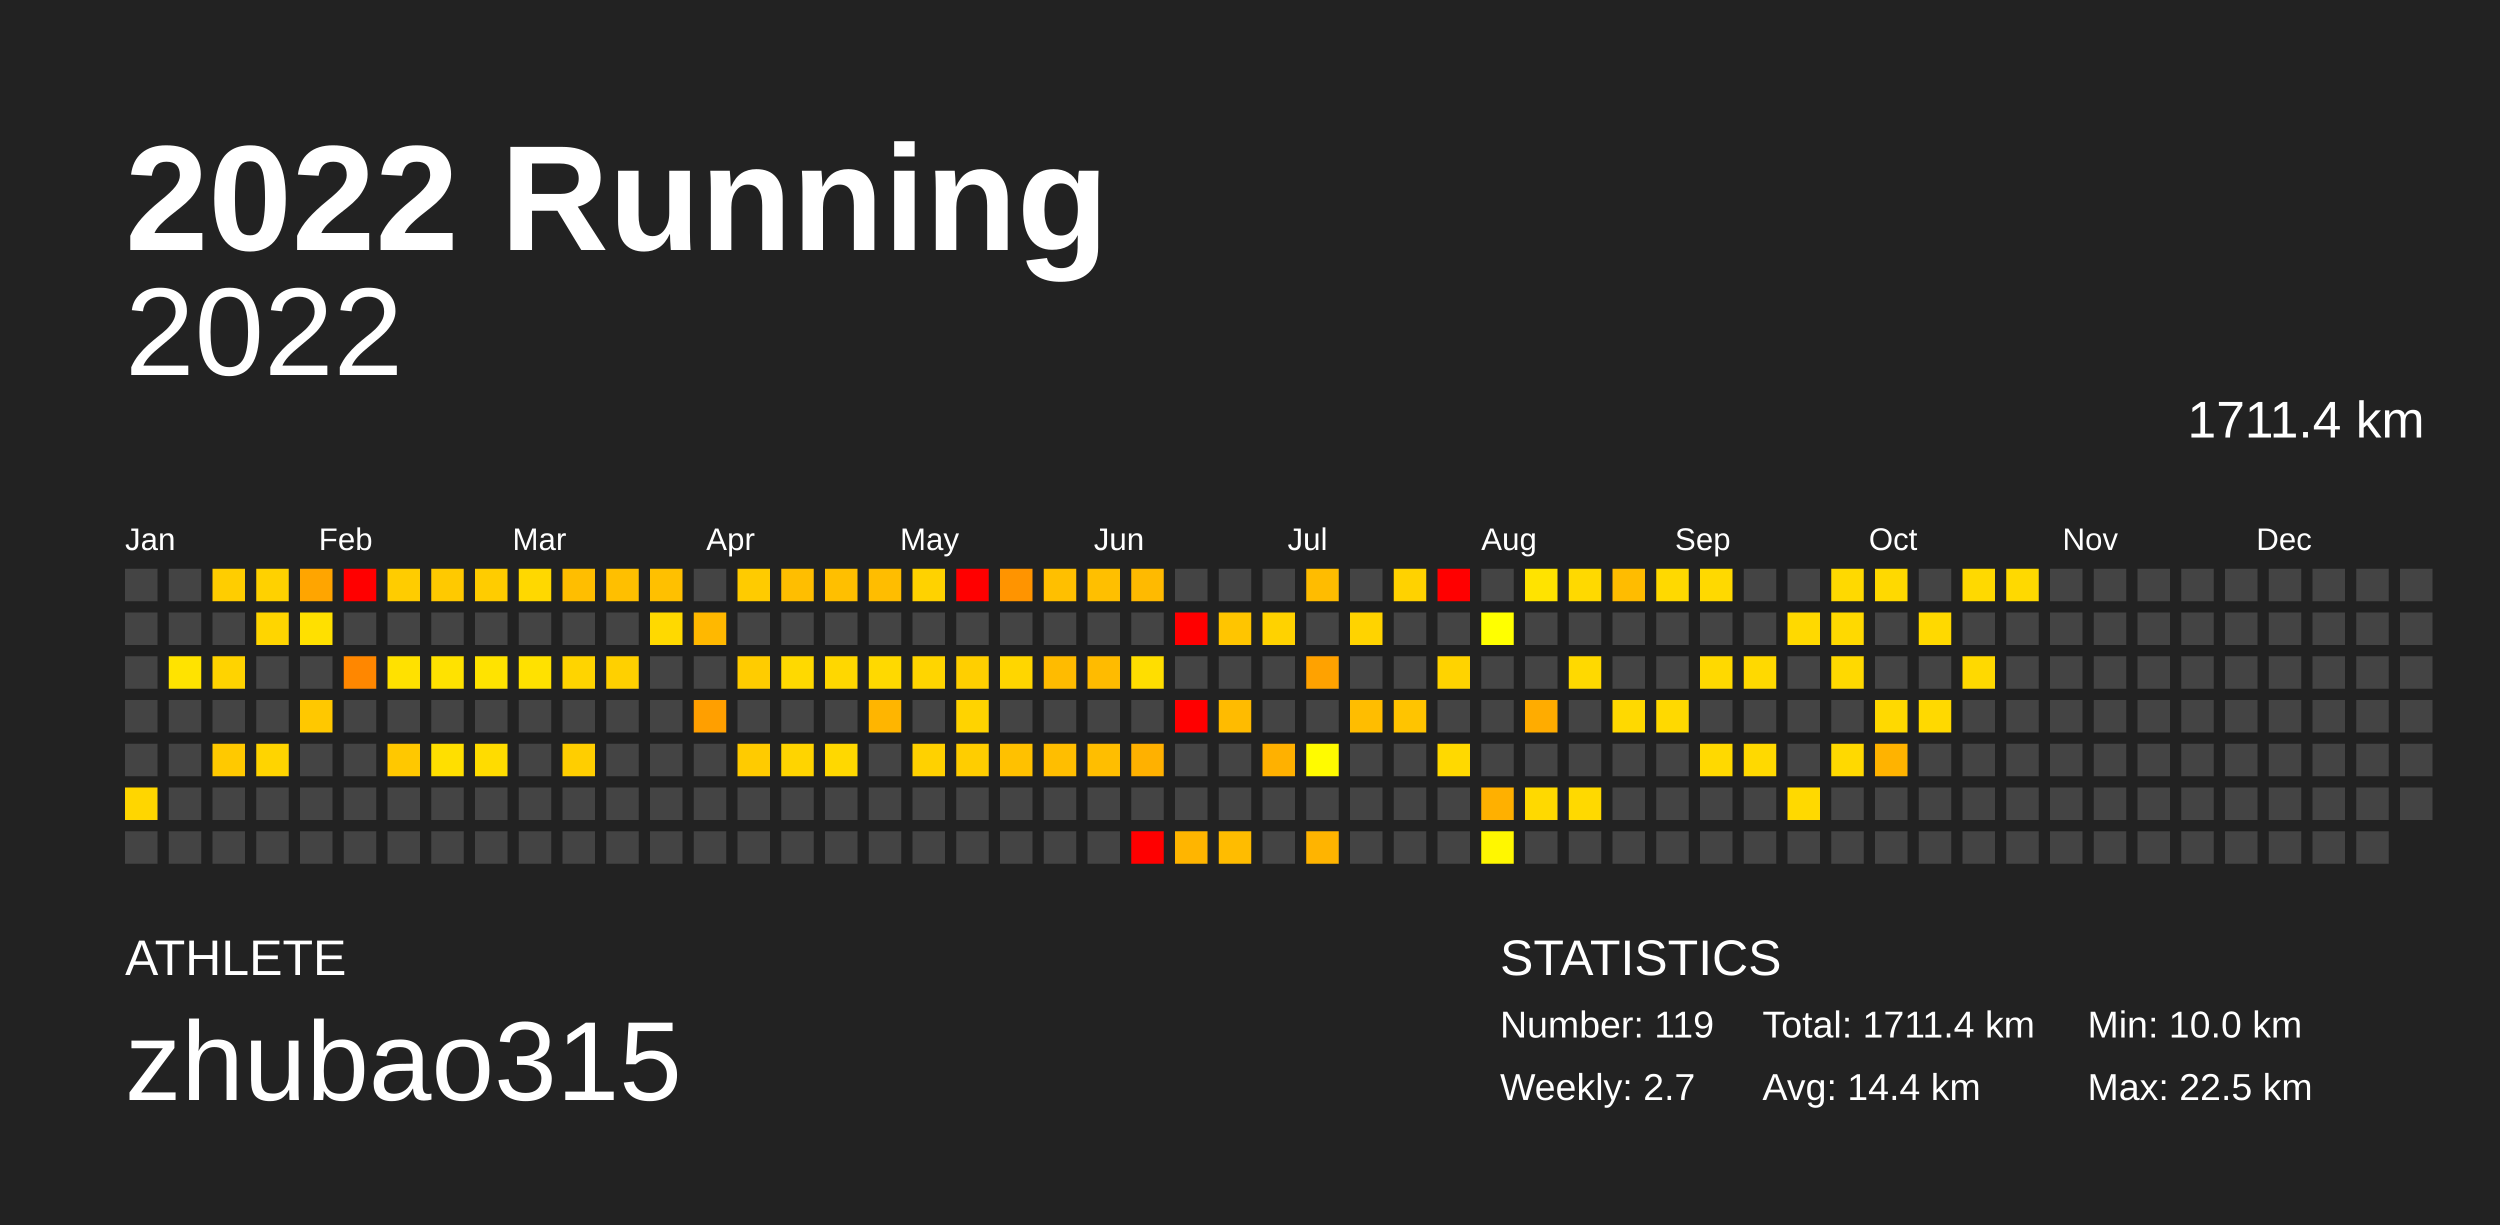
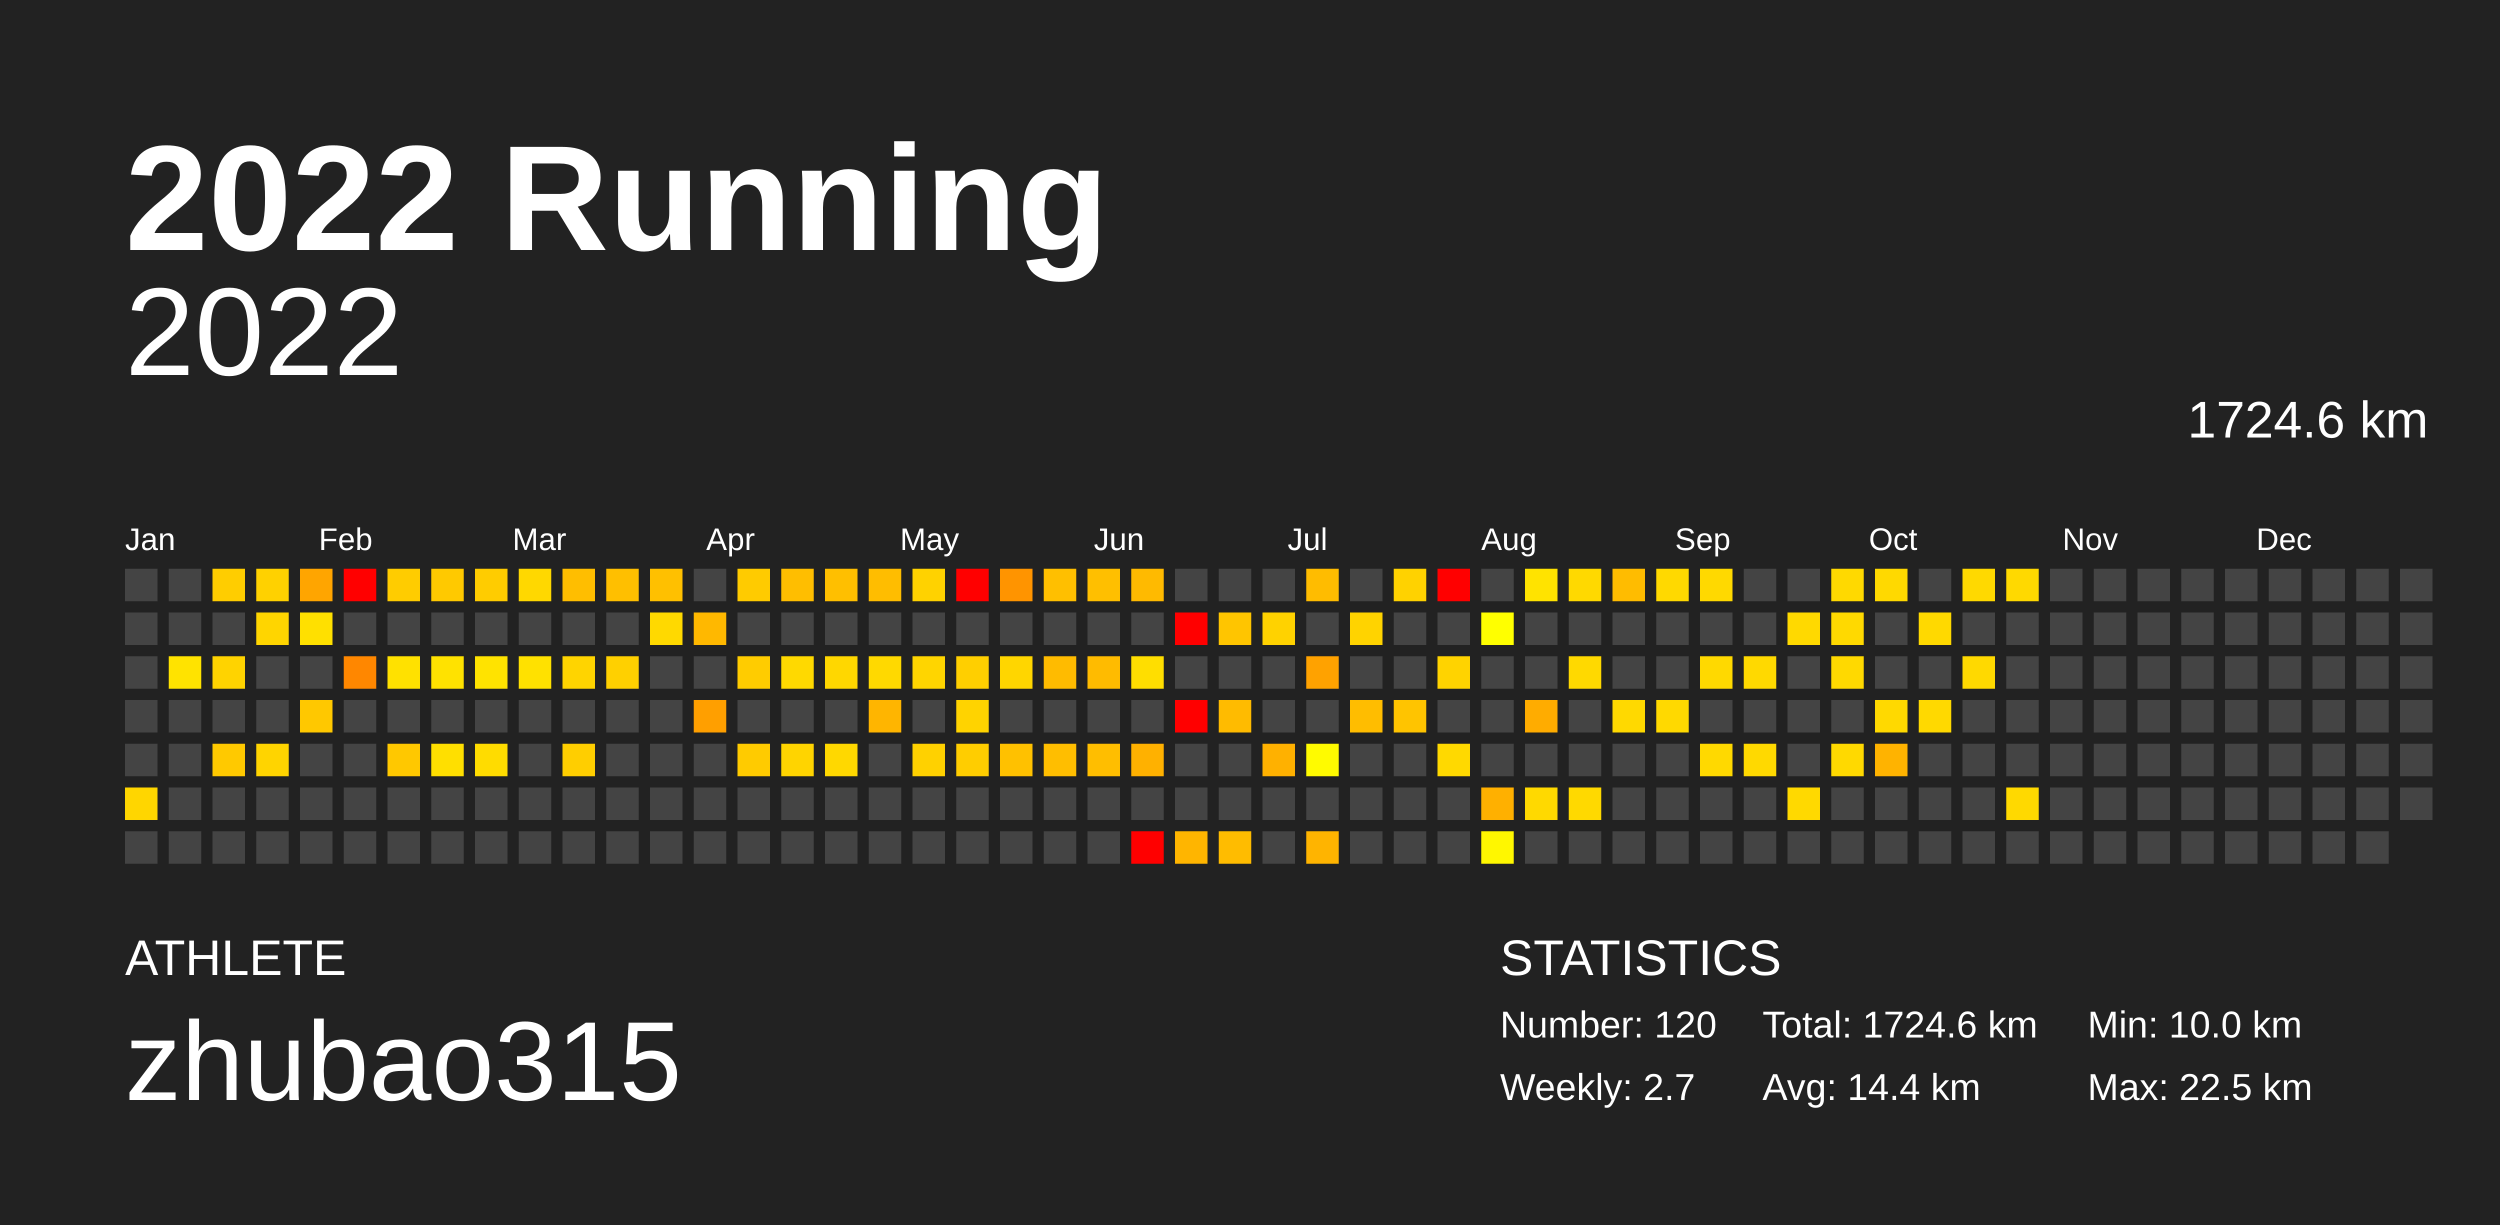
<svg xmlns="http://www.w3.org/2000/svg" baseProfile="full" height="98mm" version="1.1" viewBox="0,0,200,98" width="200mm">
  <defs />
  <rect fill="#222222" height="98" width="200" x="0" y="0" />
  <text fill="#FFFFFF" style="font-size:12px; font-family:Arial; font-weight:bold;" x="10" y="20">2022 Running</text>
  <text fill="#FFFFFF" style="font-size:4px; font-family:Arial" x="10" y="78">ATHLETE</text>
  <text fill="#FFFFFF" style="font-size:9px; font-family:Arial" x="10" y="88">zhubao315</text>
  <text fill="#FFFFFF" style="font-size:4px; font-family:Arial" x="120" y="78">STATISTICS</text>
-   <text fill="#FFFFFF" style="font-size:3px; font-family:Arial" x="120" y="83">Number: 119</text>
+   <text fill="#FFFFFF" style="font-size:3px; font-family:Arial" x="120" y="83">Number: 120</text>
  <text fill="#FFFFFF" style="font-size:3px; font-family:Arial" x="120" y="88">Weekly: 2.7</text>
-   <text fill="#FFFFFF" style="font-size:3px; font-family:Arial" x="141" y="83">Total: 1711.4 km</text>
+   <text fill="#FFFFFF" style="font-size:3px; font-family:Arial" x="141" y="83">Total: 1724.6 km</text>
  <text fill="#FFFFFF" style="font-size:3px; font-family:Arial" x="141" y="88">Avg: 14.4 km</text>
  <text fill="#FFFFFF" style="font-size:3px; font-family:Arial" x="167" y="83">Min: 10.0 km</text>
  <text fill="#FFFFFF" style="font-size:3px; font-family:Arial" x="167" y="88">Max: 22.5 km</text>
  <text alignment-baseline="hanging" fill="#FFFFFF" style="font-size:10.0px; font-family:Arial;" x="10" y="30">2022</text>
-   <text alignment-baseline="hanging" fill="#FFFFFF" style="font-size:4.125px; font-family:Arial;" x="175" y="35">1711.4 km</text>
+   <text alignment-baseline="hanging" fill="#FFFFFF" style="font-size:4.125px; font-family:Arial;" x="175" y="35">1724.6 km</text>
  <text fill="#FFFFFF" style="font-size:2.5px; font-family:Arial" x="10.0" y="44">Jan</text>
  <text fill="#FFFFFF" style="font-size:2.5px; font-family:Arial" x="25.5" y="44">Feb</text>
  <text fill="#FFFFFF" style="font-size:2.5px; font-family:Arial" x="41.0" y="44">Mar</text>
  <text fill="#FFFFFF" style="font-size:2.5px; font-family:Arial" x="56.5" y="44">Apr</text>
  <text fill="#FFFFFF" style="font-size:2.5px; font-family:Arial" x="72.0" y="44">May</text>
  <text fill="#FFFFFF" style="font-size:2.5px; font-family:Arial" x="87.5" y="44">Jun</text>
  <text fill="#FFFFFF" style="font-size:2.5px; font-family:Arial" x="103.0" y="44">Jul</text>
  <text fill="#FFFFFF" style="font-size:2.5px; font-family:Arial" x="118.5" y="44">Aug</text>
  <text fill="#FFFFFF" style="font-size:2.5px; font-family:Arial" x="134.0" y="44">Sep</text>
  <text fill="#FFFFFF" style="font-size:2.5px; font-family:Arial" x="149.5" y="44">Oct</text>
  <text fill="#FFFFFF" style="font-size:2.5px; font-family:Arial" x="165.0" y="44">Nov</text>
  <text fill="#FFFFFF" style="font-size:2.5px; font-family:Arial" x="180.5" y="44">Dec</text>
  <rect fill="#444444" height="2.6" width="2.6" x="10.0" y="45.5" />
  <rect fill="#444444" height="2.6" width="2.6" x="10.0" y="49.0" />
  <rect fill="#444444" height="2.6" width="2.6" x="10.0" y="52.5" />
  <rect fill="#444444" height="2.6" width="2.6" x="10.0" y="56.0" />
  <rect fill="#444444" height="2.6" width="2.6" x="10.0" y="59.5" />
  <rect fill="#ffd600" height="2.6" width="2.6" x="10.0" y="63.0" />
  <rect fill="#444444" height="2.6" width="2.6" x="10.0" y="66.5" />
  <rect fill="#444444" height="2.6" width="2.6" x="13.5" y="45.5" />
  <rect fill="#444444" height="2.6" width="2.6" x="13.5" y="49.0" />
  <rect fill="#ffe300" height="2.6" width="2.6" x="13.5" y="52.5" />
  <rect fill="#444444" height="2.6" width="2.6" x="13.5" y="56.0" />
  <rect fill="#444444" height="2.6" width="2.6" x="13.5" y="59.5" />
  <rect fill="#444444" height="2.6" width="2.6" x="13.5" y="63.0" />
  <rect fill="#444444" height="2.6" width="2.6" x="13.5" y="66.5" />
  <rect fill="#ffcd00" height="2.6" width="2.6" x="17.0" y="45.5" />
  <rect fill="#444444" height="2.6" width="2.6" x="17.0" y="49.0" />
  <rect fill="#ffd300" height="2.6" width="2.6" x="17.0" y="52.5" />
  <rect fill="#444444" height="2.6" width="2.6" x="17.0" y="56.0" />
  <rect fill="#ffc900" height="2.6" width="2.6" x="17.0" y="59.5" />
  <rect fill="#444444" height="2.6" width="2.6" x="17.0" y="63.0" />
  <rect fill="#444444" height="2.6" width="2.6" x="17.0" y="66.5" />
  <rect fill="#ffd100" height="2.6" width="2.6" x="20.5" y="45.5" />
  <rect fill="#ffd500" height="2.6" width="2.6" x="20.5" y="49.0" />
  <rect fill="#444444" height="2.6" width="2.6" x="20.5" y="52.5" />
  <rect fill="#444444" height="2.6" width="2.6" x="20.5" y="56.0" />
  <rect fill="#ffd400" height="2.6" width="2.6" x="20.5" y="59.5" />
  <rect fill="#444444" height="2.6" width="2.6" x="20.5" y="63.0" />
  <rect fill="#444444" height="2.6" width="2.6" x="20.5" y="66.5" />
  <rect fill="#ffa500" height="2.6" width="2.6" x="24.0" y="45.5" />
  <rect fill="#ffe000" height="2.6" width="2.6" x="24.0" y="49.0" />
  <rect fill="#444444" height="2.6" width="2.6" x="24.0" y="52.5" />
  <rect fill="#ffc800" height="2.6" width="2.6" x="24.0" y="56.0" />
  <rect fill="#444444" height="2.6" width="2.6" x="24.0" y="59.5" />
  <rect fill="#444444" height="2.6" width="2.6" x="24.0" y="63.0" />
  <rect fill="#444444" height="2.6" width="2.6" x="24.0" y="66.5" />
  <rect fill="red" height="2.6" width="2.6" x="27.5" y="45.5" />
  <rect fill="#444444" height="2.6" width="2.6" x="27.5" y="49.0" />
  <rect fill="#ff8700" height="2.6" width="2.6" x="27.5" y="52.5" />
  <rect fill="#444444" height="2.6" width="2.6" x="27.5" y="56.0" />
  <rect fill="#444444" height="2.6" width="2.6" x="27.5" y="59.5" />
  <rect fill="#444444" height="2.6" width="2.6" x="27.5" y="63.0" />
  <rect fill="#444444" height="2.6" width="2.6" x="27.5" y="66.5" />
  <rect fill="#ffcc00" height="2.6" width="2.6" x="31.0" y="45.5" />
  <rect fill="#444444" height="2.6" width="2.6" x="31.0" y="49.0" />
  <rect fill="#ffe100" height="2.6" width="2.6" x="31.0" y="52.5" />
  <rect fill="#444444" height="2.6" width="2.6" x="31.0" y="56.0" />
  <rect fill="#ffc800" height="2.6" width="2.6" x="31.0" y="59.5" />
  <rect fill="#444444" height="2.6" width="2.6" x="31.0" y="63.0" />
  <rect fill="#444444" height="2.6" width="2.6" x="31.0" y="66.5" />
  <rect fill="#ffc900" height="2.6" width="2.6" x="34.5" y="45.5" />
  <rect fill="#444444" height="2.6" width="2.6" x="34.5" y="49.0" />
  <rect fill="#ffe200" height="2.6" width="2.6" x="34.5" y="52.5" />
  <rect fill="#444444" height="2.6" width="2.6" x="34.5" y="56.0" />
  <rect fill="#ffdf00" height="2.6" width="2.6" x="34.5" y="59.5" />
  <rect fill="#444444" height="2.6" width="2.6" x="34.5" y="63.0" />
  <rect fill="#444444" height="2.6" width="2.6" x="34.5" y="66.5" />
  <rect fill="#ffcc00" height="2.6" width="2.6" x="38.0" y="45.5" />
  <rect fill="#444444" height="2.6" width="2.6" x="38.0" y="49.0" />
  <rect fill="#ffe300" height="2.6" width="2.6" x="38.0" y="52.5" />
  <rect fill="#444444" height="2.6" width="2.6" x="38.0" y="56.0" />
  <rect fill="#ffdc00" height="2.6" width="2.6" x="38.0" y="59.5" />
  <rect fill="#444444" height="2.6" width="2.6" x="38.0" y="63.0" />
  <rect fill="#444444" height="2.6" width="2.6" x="38.0" y="66.5" />
  <rect fill="#ffd800" height="2.6" width="2.6" x="41.5" y="45.5" />
  <rect fill="#444444" height="2.6" width="2.6" x="41.5" y="49.0" />
  <rect fill="#ffe100" height="2.6" width="2.6" x="41.5" y="52.5" />
  <rect fill="#444444" height="2.6" width="2.6" x="41.5" y="56.0" />
  <rect fill="#444444" height="2.6" width="2.6" x="41.5" y="59.5" />
  <rect fill="#444444" height="2.6" width="2.6" x="41.5" y="63.0" />
  <rect fill="#444444" height="2.6" width="2.6" x="41.5" y="66.5" />
  <rect fill="#ffbe00" height="2.6" width="2.6" x="45.0" y="45.5" />
  <rect fill="#444444" height="2.6" width="2.6" x="45.0" y="49.0" />
  <rect fill="#ffd400" height="2.6" width="2.6" x="45.0" y="52.5" />
  <rect fill="#444444" height="2.6" width="2.6" x="45.0" y="56.0" />
  <rect fill="#ffce00" height="2.6" width="2.6" x="45.0" y="59.5" />
  <rect fill="#444444" height="2.6" width="2.6" x="45.0" y="63.0" />
  <rect fill="#444444" height="2.6" width="2.6" x="45.0" y="66.5" />
  <rect fill="#ffbf00" height="2.6" width="2.6" x="48.5" y="45.5" />
  <rect fill="#444444" height="2.6" width="2.6" x="48.5" y="49.0" />
  <rect fill="#ffd000" height="2.6" width="2.6" x="48.5" y="52.5" />
  <rect fill="#444444" height="2.6" width="2.6" x="48.5" y="56.0" />
  <rect fill="#444444" height="2.6" width="2.6" x="48.5" y="59.5" />
  <rect fill="#444444" height="2.6" width="2.6" x="48.5" y="63.0" />
  <rect fill="#444444" height="2.6" width="2.6" x="48.5" y="66.5" />
  <rect fill="#ffc000" height="2.6" width="2.6" x="52.0" y="45.5" />
  <rect fill="#ffd900" height="2.6" width="2.6" x="52.0" y="49.0" />
  <rect fill="#444444" height="2.6" width="2.6" x="52.0" y="52.5" />
  <rect fill="#444444" height="2.6" width="2.6" x="52.0" y="56.0" />
  <rect fill="#444444" height="2.6" width="2.6" x="52.0" y="59.5" />
  <rect fill="#444444" height="2.6" width="2.6" x="52.0" y="63.0" />
  <rect fill="#444444" height="2.6" width="2.6" x="52.0" y="66.5" />
  <rect fill="#444444" height="2.6" width="2.6" x="55.5" y="45.5" />
  <rect fill="#ffb800" height="2.6" width="2.6" x="55.5" y="49.0" />
  <rect fill="#444444" height="2.6" width="2.6" x="55.5" y="52.5" />
  <rect fill="#ff9f00" height="2.6" width="2.6" x="55.5" y="56.0" />
  <rect fill="#444444" height="2.6" width="2.6" x="55.5" y="59.5" />
  <rect fill="#444444" height="2.6" width="2.6" x="55.5" y="63.0" />
  <rect fill="#444444" height="2.6" width="2.6" x="55.5" y="66.5" />
  <rect fill="#ffcb00" height="2.6" width="2.6" x="59.0" y="45.5" />
  <rect fill="#444444" height="2.6" width="2.6" x="59.0" y="49.0" />
  <rect fill="#ffcc00" height="2.6" width="2.6" x="59.0" y="52.5" />
  <rect fill="#444444" height="2.6" width="2.6" x="59.0" y="56.0" />
  <rect fill="#ffcb00" height="2.6" width="2.6" x="59.0" y="59.5" />
  <rect fill="#444444" height="2.6" width="2.6" x="59.0" y="63.0" />
  <rect fill="#444444" height="2.6" width="2.6" x="59.0" y="66.5" />
  <rect fill="#ffbe00" height="2.6" width="2.6" x="62.5" y="45.5" />
  <rect fill="#444444" height="2.6" width="2.6" x="62.5" y="49.0" />
  <rect fill="#ffd900" height="2.6" width="2.6" x="62.5" y="52.5" />
  <rect fill="#444444" height="2.6" width="2.6" x="62.5" y="56.0" />
  <rect fill="#ffd400" height="2.6" width="2.6" x="62.5" y="59.5" />
  <rect fill="#444444" height="2.6" width="2.6" x="62.5" y="63.0" />
  <rect fill="#444444" height="2.6" width="2.6" x="62.5" y="66.5" />
  <rect fill="#ffbf00" height="2.6" width="2.6" x="66.0" y="45.5" />
  <rect fill="#444444" height="2.6" width="2.6" x="66.0" y="49.0" />
  <rect fill="#ffd700" height="2.6" width="2.6" x="66.0" y="52.5" />
  <rect fill="#444444" height="2.6" width="2.6" x="66.0" y="56.0" />
  <rect fill="#ffd800" height="2.6" width="2.6" x="66.0" y="59.5" />
  <rect fill="#444444" height="2.6" width="2.6" x="66.0" y="63.0" />
  <rect fill="#444444" height="2.6" width="2.6" x="66.0" y="66.5" />
  <rect fill="#ffbd00" height="2.6" width="2.6" x="69.5" y="45.5" />
  <rect fill="#444444" height="2.6" width="2.6" x="69.5" y="49.0" />
  <rect fill="#ffd900" height="2.6" width="2.6" x="69.5" y="52.5" />
  <rect fill="#ffb500" height="2.6" width="2.6" x="69.5" y="56.0" />
  <rect fill="#444444" height="2.6" width="2.6" x="69.5" y="59.5" />
  <rect fill="#444444" height="2.6" width="2.6" x="69.5" y="63.0" />
  <rect fill="#444444" height="2.6" width="2.6" x="69.5" y="66.5" />
  <rect fill="#ffd200" height="2.6" width="2.6" x="73.0" y="45.5" />
  <rect fill="#444444" height="2.6" width="2.6" x="73.0" y="49.0" />
  <rect fill="#ffd500" height="2.6" width="2.6" x="73.0" y="52.5" />
  <rect fill="#444444" height="2.6" width="2.6" x="73.0" y="56.0" />
  <rect fill="#ffd100" height="2.6" width="2.6" x="73.0" y="59.5" />
  <rect fill="#444444" height="2.6" width="2.6" x="73.0" y="63.0" />
  <rect fill="#444444" height="2.6" width="2.6" x="73.0" y="66.5" />
  <rect fill="red" height="2.6" width="2.6" x="76.5" y="45.5" />
  <rect fill="#444444" height="2.6" width="2.6" x="76.5" y="49.0" />
  <rect fill="#ffcf00" height="2.6" width="2.6" x="76.5" y="52.5" />
  <rect fill="#ffd300" height="2.6" width="2.6" x="76.5" y="56.0" />
  <rect fill="#ffcd00" height="2.6" width="2.6" x="76.5" y="59.5" />
  <rect fill="#444444" height="2.6" width="2.6" x="76.5" y="63.0" />
  <rect fill="#444444" height="2.6" width="2.6" x="76.5" y="66.5" />
  <rect fill="#ff9400" height="2.6" width="2.6" x="80.0" y="45.5" />
  <rect fill="#444444" height="2.6" width="2.6" x="80.0" y="49.0" />
  <rect fill="#ffd600" height="2.6" width="2.6" x="80.0" y="52.5" />
  <rect fill="#444444" height="2.6" width="2.6" x="80.0" y="56.0" />
  <rect fill="#ffc100" height="2.6" width="2.6" x="80.0" y="59.5" />
  <rect fill="#444444" height="2.6" width="2.6" x="80.0" y="63.0" />
  <rect fill="#444444" height="2.6" width="2.6" x="80.0" y="66.5" />
  <rect fill="#ffbf00" height="2.6" width="2.6" x="83.5" y="45.5" />
  <rect fill="#444444" height="2.6" width="2.6" x="83.5" y="49.0" />
  <rect fill="#ffbb00" height="2.6" width="2.6" x="83.5" y="52.5" />
  <rect fill="#444444" height="2.6" width="2.6" x="83.5" y="56.0" />
  <rect fill="#ffbe00" height="2.6" width="2.6" x="83.5" y="59.5" />
  <rect fill="#444444" height="2.6" width="2.6" x="83.5" y="63.0" />
  <rect fill="#444444" height="2.6" width="2.6" x="83.5" y="66.5" />
  <rect fill="#ffbf00" height="2.6" width="2.6" x="87.0" y="45.5" />
  <rect fill="#444444" height="2.6" width="2.6" x="87.0" y="49.0" />
  <rect fill="#ffbb00" height="2.6" width="2.6" x="87.0" y="52.5" />
  <rect fill="#444444" height="2.6" width="2.6" x="87.0" y="56.0" />
  <rect fill="#ffbe00" height="2.6" width="2.6" x="87.0" y="59.5" />
  <rect fill="#444444" height="2.6" width="2.6" x="87.0" y="63.0" />
  <rect fill="#444444" height="2.6" width="2.6" x="87.0" y="66.5" />
  <rect fill="#ffba00" height="2.6" width="2.6" x="90.5" y="45.5" />
  <rect fill="#444444" height="2.6" width="2.6" x="90.5" y="49.0" />
  <rect fill="#ffde00" height="2.6" width="2.6" x="90.5" y="52.5" />
  <rect fill="#444444" height="2.6" width="2.6" x="90.5" y="56.0" />
  <rect fill="#ffb100" height="2.6" width="2.6" x="90.5" y="59.5" />
  <rect fill="#444444" height="2.6" width="2.6" x="90.5" y="63.0" />
  <rect fill="red" height="2.6" width="2.6" x="90.5" y="66.5" />
  <rect fill="#444444" height="2.6" width="2.6" x="94.0" y="45.5" />
  <rect fill="red" height="2.6" width="2.6" x="94.0" y="49.0" />
  <rect fill="#444444" height="2.6" width="2.6" x="94.0" y="52.5" />
  <rect fill="red" height="2.6" width="2.6" x="94.0" y="56.0" />
  <rect fill="#444444" height="2.6" width="2.6" x="94.0" y="59.5" />
  <rect fill="#444444" height="2.6" width="2.6" x="94.0" y="63.0" />
  <rect fill="#ffb500" height="2.6" width="2.6" x="94.0" y="66.5" />
  <rect fill="#444444" height="2.6" width="2.6" x="97.5" y="45.5" />
  <rect fill="#ffc500" height="2.6" width="2.6" x="97.5" y="49.0" />
  <rect fill="#444444" height="2.6" width="2.6" x="97.5" y="52.5" />
  <rect fill="#ffbb00" height="2.6" width="2.6" x="97.5" y="56.0" />
  <rect fill="#444444" height="2.6" width="2.6" x="97.5" y="59.5" />
  <rect fill="#444444" height="2.6" width="2.6" x="97.5" y="63.0" />
  <rect fill="#ffbc00" height="2.6" width="2.6" x="97.5" y="66.5" />
  <rect fill="#444444" height="2.6" width="2.6" x="101.0" y="45.5" />
  <rect fill="#ffd200" height="2.6" width="2.6" x="101.0" y="49.0" />
  <rect fill="#444444" height="2.6" width="2.6" x="101.0" y="52.5" />
  <rect fill="#444444" height="2.6" width="2.6" x="101.0" y="56.0" />
  <rect fill="#ffb100" height="2.6" width="2.6" x="101.0" y="59.5" />
  <rect fill="#444444" height="2.6" width="2.6" x="101.0" y="63.0" />
  <rect fill="#444444" height="2.6" width="2.6" x="101.0" y="66.5" />
  <rect fill="#ffbc00" height="2.6" width="2.6" x="104.5" y="45.5" />
  <rect fill="#444444" height="2.6" width="2.6" x="104.5" y="49.0" />
  <rect fill="#ffa200" height="2.6" width="2.6" x="104.5" y="52.5" />
  <rect fill="#444444" height="2.6" width="2.6" x="104.5" y="56.0" />
  <rect fill="#fffb00" height="2.6" width="2.6" x="104.5" y="59.5" />
  <rect fill="#444444" height="2.6" width="2.6" x="104.5" y="63.0" />
  <rect fill="#ffb400" height="2.6" width="2.6" x="104.5" y="66.5" />
  <rect fill="#444444" height="2.6" width="2.6" x="108.0" y="45.5" />
  <rect fill="#ffd300" height="2.6" width="2.6" x="108.0" y="49.0" />
  <rect fill="#444444" height="2.6" width="2.6" x="108.0" y="52.5" />
  <rect fill="#ffbd00" height="2.6" width="2.6" x="108.0" y="56.0" />
  <rect fill="#444444" height="2.6" width="2.6" x="108.0" y="59.5" />
  <rect fill="#444444" height="2.6" width="2.6" x="108.0" y="63.0" />
  <rect fill="#444444" height="2.6" width="2.6" x="108.0" y="66.5" />
  <rect fill="#ffd200" height="2.6" width="2.6" x="111.5" y="45.5" />
  <rect fill="#444444" height="2.6" width="2.6" x="111.5" y="49.0" />
  <rect fill="#444444" height="2.6" width="2.6" x="111.5" y="52.5" />
  <rect fill="#ffc400" height="2.6" width="2.6" x="111.5" y="56.0" />
  <rect fill="#444444" height="2.6" width="2.6" x="111.5" y="59.5" />
  <rect fill="#444444" height="2.6" width="2.6" x="111.5" y="63.0" />
  <rect fill="#444444" height="2.6" width="2.6" x="111.5" y="66.5" />
  <rect fill="red" height="2.6" width="2.6" x="115.0" y="45.5" />
  <rect fill="#444444" height="2.6" width="2.6" x="115.0" y="49.0" />
  <rect fill="#ffd300" height="2.6" width="2.6" x="115.0" y="52.5" />
  <rect fill="#444444" height="2.6" width="2.6" x="115.0" y="56.0" />
  <rect fill="#ffd900" height="2.6" width="2.6" x="115.0" y="59.5" />
  <rect fill="#444444" height="2.6" width="2.6" x="115.0" y="63.0" />
  <rect fill="#444444" height="2.6" width="2.6" x="115.0" y="66.5" />
  <rect fill="#444444" height="2.6" width="2.6" x="118.5" y="45.5" />
  <rect fill="#ffff00" height="2.6" width="2.6" x="118.5" y="49.0" />
  <rect fill="#444444" height="2.6" width="2.6" x="118.5" y="52.5" />
  <rect fill="#444444" height="2.6" width="2.6" x="118.5" y="56.0" />
  <rect fill="#444444" height="2.6" width="2.6" x="118.5" y="59.5" />
  <rect fill="#ffb000" height="2.6" width="2.6" x="118.5" y="63.0" />
  <rect fill="#fff700" height="2.6" width="2.6" x="118.5" y="66.5" />
  <rect fill="#ffe300" height="2.6" width="2.6" x="122.0" y="45.5" />
  <rect fill="#444444" height="2.6" width="2.6" x="122.0" y="49.0" />
  <rect fill="#444444" height="2.6" width="2.6" x="122.0" y="52.5" />
  <rect fill="#ffac00" height="2.6" width="2.6" x="122.0" y="56.0" />
  <rect fill="#444444" height="2.6" width="2.6" x="122.0" y="59.5" />
  <rect fill="#ffd900" height="2.6" width="2.6" x="122.0" y="63.0" />
  <rect fill="#444444" height="2.6" width="2.6" x="122.0" y="66.5" />
  <rect fill="#ffd900" height="2.6" width="2.6" x="125.5" y="45.5" />
  <rect fill="#444444" height="2.6" width="2.6" x="125.5" y="49.0" />
  <rect fill="#ffd900" height="2.6" width="2.6" x="125.5" y="52.5" />
  <rect fill="#444444" height="2.6" width="2.6" x="125.5" y="56.0" />
  <rect fill="#444444" height="2.6" width="2.6" x="125.5" y="59.5" />
  <rect fill="#ffd900" height="2.6" width="2.6" x="125.5" y="63.0" />
  <rect fill="#444444" height="2.6" width="2.6" x="125.5" y="66.5" />
  <rect fill="#ffbc00" height="2.6" width="2.6" x="129.0" y="45.5" />
  <rect fill="#444444" height="2.6" width="2.6" x="129.0" y="49.0" />
  <rect fill="#444444" height="2.6" width="2.6" x="129.0" y="52.5" />
  <rect fill="#ffd900" height="2.6" width="2.6" x="129.0" y="56.0" />
  <rect fill="#444444" height="2.6" width="2.6" x="129.0" y="59.5" />
  <rect fill="#444444" height="2.6" width="2.6" x="129.0" y="63.0" />
  <rect fill="#444444" height="2.6" width="2.6" x="129.0" y="66.5" />
  <rect fill="#ffd900" height="2.6" width="2.6" x="132.5" y="45.5" />
  <rect fill="#444444" height="2.6" width="2.6" x="132.5" y="49.0" />
  <rect fill="#444444" height="2.6" width="2.6" x="132.5" y="52.5" />
  <rect fill="#ffd900" height="2.6" width="2.6" x="132.5" y="56.0" />
  <rect fill="#444444" height="2.6" width="2.6" x="132.5" y="59.5" />
  <rect fill="#444444" height="2.6" width="2.6" x="132.5" y="63.0" />
  <rect fill="#444444" height="2.6" width="2.6" x="132.5" y="66.5" />
  <rect fill="#ffd900" height="2.6" width="2.6" x="136.0" y="45.5" />
  <rect fill="#444444" height="2.6" width="2.6" x="136.0" y="49.0" />
  <rect fill="#ffd900" height="2.6" width="2.6" x="136.0" y="52.5" />
  <rect fill="#444444" height="2.6" width="2.6" x="136.0" y="56.0" />
  <rect fill="#ffd900" height="2.6" width="2.6" x="136.0" y="59.5" />
  <rect fill="#444444" height="2.6" width="2.6" x="136.0" y="63.0" />
  <rect fill="#444444" height="2.6" width="2.6" x="136.0" y="66.5" />
  <rect fill="#444444" height="2.6" width="2.6" x="139.5" y="45.5" />
  <rect fill="#444444" height="2.6" width="2.6" x="139.5" y="49.0" />
  <rect fill="#ffd900" height="2.6" width="2.6" x="139.5" y="52.5" />
  <rect fill="#444444" height="2.6" width="2.6" x="139.5" y="56.0" />
  <rect fill="#ffd900" height="2.6" width="2.6" x="139.5" y="59.5" />
  <rect fill="#444444" height="2.6" width="2.6" x="139.5" y="63.0" />
  <rect fill="#444444" height="2.6" width="2.6" x="139.5" y="66.5" />
  <rect fill="#444444" height="2.6" width="2.6" x="143.0" y="45.5" />
  <rect fill="#ffd900" height="2.6" width="2.6" x="143.0" y="49.0" />
  <rect fill="#444444" height="2.6" width="2.6" x="143.0" y="52.5" />
  <rect fill="#444444" height="2.6" width="2.6" x="143.0" y="56.0" />
  <rect fill="#444444" height="2.6" width="2.6" x="143.0" y="59.5" />
  <rect fill="#ffd900" height="2.6" width="2.6" x="143.0" y="63.0" />
  <rect fill="#444444" height="2.6" width="2.6" x="143.0" y="66.5" />
  <rect fill="#ffd900" height="2.6" width="2.6" x="146.5" y="45.5" />
  <rect fill="#ffd900" height="2.6" width="2.6" x="146.5" y="49.0" />
  <rect fill="#ffd900" height="2.6" width="2.6" x="146.5" y="52.5" />
  <rect fill="#444444" height="2.6" width="2.6" x="146.5" y="56.0" />
  <rect fill="#ffd900" height="2.6" width="2.6" x="146.5" y="59.5" />
  <rect fill="#444444" height="2.6" width="2.6" x="146.5" y="63.0" />
  <rect fill="#444444" height="2.6" width="2.6" x="146.5" y="66.5" />
  <rect fill="#ffd900" height="2.6" width="2.6" x="150.0" y="45.5" />
  <rect fill="#444444" height="2.6" width="2.6" x="150.0" y="49.0" />
  <rect fill="#444444" height="2.6" width="2.6" x="150.0" y="52.5" />
  <rect fill="#ffd900" height="2.6" width="2.6" x="150.0" y="56.0" />
  <rect fill="#ffb300" height="2.6" width="2.6" x="150.0" y="59.5" />
  <rect fill="#444444" height="2.6" width="2.6" x="150.0" y="63.0" />
  <rect fill="#444444" height="2.6" width="2.6" x="150.0" y="66.5" />
  <rect fill="#444444" height="2.6" width="2.6" x="153.5" y="45.5" />
  <rect fill="#ffd900" height="2.6" width="2.6" x="153.5" y="49.0" />
  <rect fill="#444444" height="2.6" width="2.6" x="153.5" y="52.5" />
  <rect fill="#ffd900" height="2.6" width="2.6" x="153.5" y="56.0" />
  <rect fill="#444444" height="2.6" width="2.6" x="153.5" y="59.5" />
  <rect fill="#444444" height="2.6" width="2.6" x="153.5" y="63.0" />
  <rect fill="#444444" height="2.6" width="2.6" x="153.5" y="66.5" />
  <rect fill="#ffd900" height="2.6" width="2.6" x="157.0" y="45.5" />
  <rect fill="#444444" height="2.6" width="2.6" x="157.0" y="49.0" />
  <rect fill="#ffd900" height="2.6" width="2.6" x="157.0" y="52.5" />
  <rect fill="#444444" height="2.6" width="2.6" x="157.0" y="56.0" />
  <rect fill="#444444" height="2.6" width="2.6" x="157.0" y="59.5" />
  <rect fill="#444444" height="2.6" width="2.6" x="157.0" y="63.0" />
  <rect fill="#444444" height="2.6" width="2.6" x="157.0" y="66.5" />
  <rect fill="#ffd900" height="2.6" width="2.6" x="160.5" y="45.5" />
  <rect fill="#444444" height="2.6" width="2.6" x="160.5" y="49.0" />
  <rect fill="#444444" height="2.6" width="2.6" x="160.5" y="52.5" />
  <rect fill="#444444" height="2.6" width="2.6" x="160.5" y="56.0" />
  <rect fill="#444444" height="2.6" width="2.6" x="160.5" y="59.5" />
-   <rect fill="#444444" height="2.6" width="2.6" x="160.5" y="63.0" />
+   <rect fill="#ffd900" height="2.6" width="2.6" x="160.5" y="63.0" />
  <rect fill="#444444" height="2.6" width="2.6" x="160.5" y="66.5" />
  <rect fill="#444444" height="2.6" width="2.6" x="164.0" y="45.5" />
  <rect fill="#444444" height="2.6" width="2.6" x="164.0" y="49.0" />
  <rect fill="#444444" height="2.6" width="2.6" x="164.0" y="52.5" />
  <rect fill="#444444" height="2.6" width="2.6" x="164.0" y="56.0" />
  <rect fill="#444444" height="2.6" width="2.6" x="164.0" y="59.5" />
  <rect fill="#444444" height="2.6" width="2.6" x="164.0" y="63.0" />
  <rect fill="#444444" height="2.6" width="2.6" x="164.0" y="66.5" />
  <rect fill="#444444" height="2.6" width="2.6" x="167.5" y="45.5" />
  <rect fill="#444444" height="2.6" width="2.6" x="167.5" y="49.0" />
  <rect fill="#444444" height="2.6" width="2.6" x="167.5" y="52.5" />
  <rect fill="#444444" height="2.6" width="2.6" x="167.5" y="56.0" />
  <rect fill="#444444" height="2.6" width="2.6" x="167.5" y="59.5" />
  <rect fill="#444444" height="2.6" width="2.6" x="167.5" y="63.0" />
  <rect fill="#444444" height="2.6" width="2.6" x="167.5" y="66.5" />
  <rect fill="#444444" height="2.6" width="2.6" x="171.0" y="45.5" />
  <rect fill="#444444" height="2.6" width="2.6" x="171.0" y="49.0" />
  <rect fill="#444444" height="2.6" width="2.6" x="171.0" y="52.5" />
  <rect fill="#444444" height="2.6" width="2.6" x="171.0" y="56.0" />
  <rect fill="#444444" height="2.6" width="2.6" x="171.0" y="59.5" />
  <rect fill="#444444" height="2.6" width="2.6" x="171.0" y="63.0" />
  <rect fill="#444444" height="2.6" width="2.6" x="171.0" y="66.5" />
  <rect fill="#444444" height="2.6" width="2.6" x="174.5" y="45.5" />
  <rect fill="#444444" height="2.6" width="2.6" x="174.5" y="49.0" />
  <rect fill="#444444" height="2.6" width="2.6" x="174.5" y="52.5" />
  <rect fill="#444444" height="2.6" width="2.6" x="174.5" y="56.0" />
  <rect fill="#444444" height="2.6" width="2.6" x="174.5" y="59.5" />
  <rect fill="#444444" height="2.6" width="2.6" x="174.5" y="63.0" />
  <rect fill="#444444" height="2.6" width="2.6" x="174.5" y="66.5" />
  <rect fill="#444444" height="2.6" width="2.6" x="178.0" y="45.5" />
  <rect fill="#444444" height="2.6" width="2.6" x="178.0" y="49.0" />
  <rect fill="#444444" height="2.6" width="2.6" x="178.0" y="52.5" />
  <rect fill="#444444" height="2.6" width="2.6" x="178.0" y="56.0" />
  <rect fill="#444444" height="2.6" width="2.6" x="178.0" y="59.5" />
  <rect fill="#444444" height="2.6" width="2.6" x="178.0" y="63.0" />
  <rect fill="#444444" height="2.6" width="2.6" x="178.0" y="66.5" />
  <rect fill="#444444" height="2.6" width="2.6" x="181.5" y="45.5" />
  <rect fill="#444444" height="2.6" width="2.6" x="181.5" y="49.0" />
  <rect fill="#444444" height="2.6" width="2.6" x="181.5" y="52.5" />
  <rect fill="#444444" height="2.6" width="2.6" x="181.5" y="56.0" />
  <rect fill="#444444" height="2.6" width="2.6" x="181.5" y="59.5" />
  <rect fill="#444444" height="2.6" width="2.6" x="181.5" y="63.0" />
  <rect fill="#444444" height="2.6" width="2.6" x="181.5" y="66.5" />
  <rect fill="#444444" height="2.6" width="2.6" x="185.0" y="45.5" />
  <rect fill="#444444" height="2.6" width="2.6" x="185.0" y="49.0" />
  <rect fill="#444444" height="2.6" width="2.6" x="185.0" y="52.5" />
  <rect fill="#444444" height="2.6" width="2.6" x="185.0" y="56.0" />
  <rect fill="#444444" height="2.6" width="2.6" x="185.0" y="59.5" />
  <rect fill="#444444" height="2.6" width="2.6" x="185.0" y="63.0" />
  <rect fill="#444444" height="2.6" width="2.6" x="185.0" y="66.5" />
  <rect fill="#444444" height="2.6" width="2.6" x="188.5" y="45.5" />
  <rect fill="#444444" height="2.6" width="2.6" x="188.5" y="49.0" />
  <rect fill="#444444" height="2.6" width="2.6" x="188.5" y="52.5" />
  <rect fill="#444444" height="2.6" width="2.6" x="188.5" y="56.0" />
  <rect fill="#444444" height="2.6" width="2.6" x="188.5" y="59.5" />
  <rect fill="#444444" height="2.6" width="2.6" x="188.5" y="63.0" />
  <rect fill="#444444" height="2.6" width="2.6" x="188.5" y="66.5" />
  <rect fill="#444444" height="2.6" width="2.6" x="192.0" y="45.5" />
  <rect fill="#444444" height="2.6" width="2.6" x="192.0" y="49.0" />
  <rect fill="#444444" height="2.6" width="2.6" x="192.0" y="52.5" />
  <rect fill="#444444" height="2.6" width="2.6" x="192.0" y="56.0" />
  <rect fill="#444444" height="2.6" width="2.6" x="192.0" y="59.5" />
  <rect fill="#444444" height="2.6" width="2.6" x="192.0" y="63.0" />
</svg>
